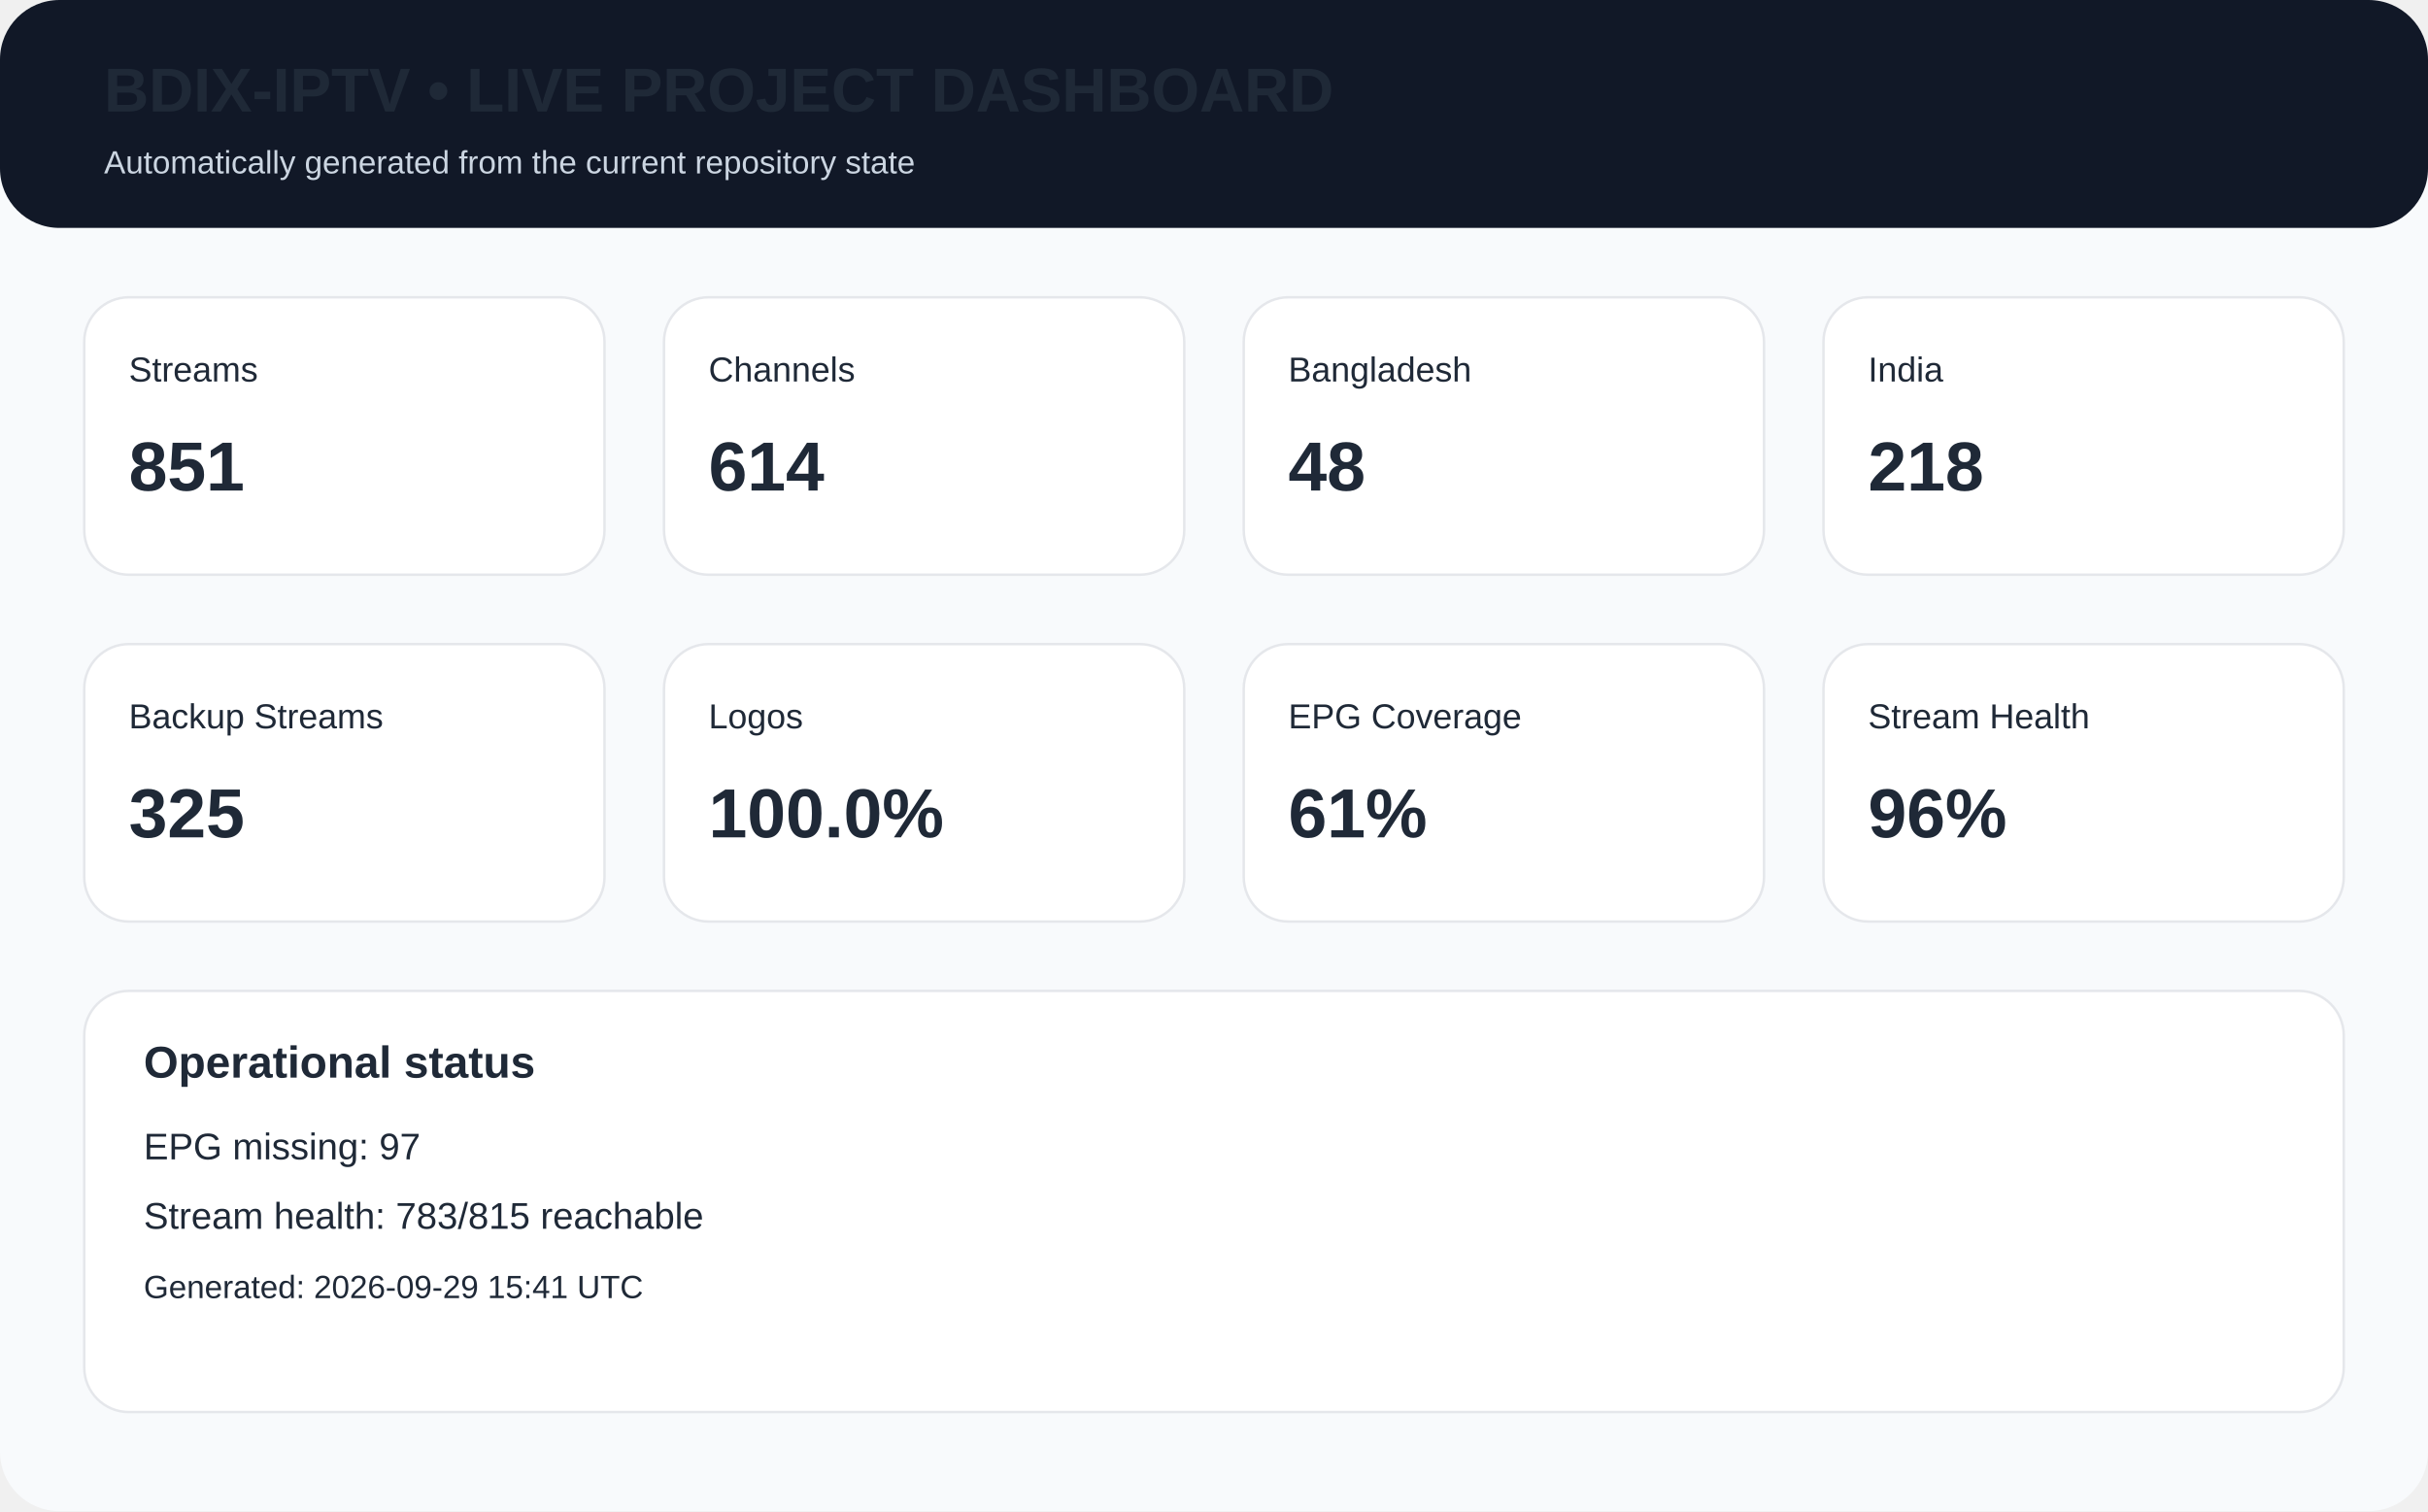
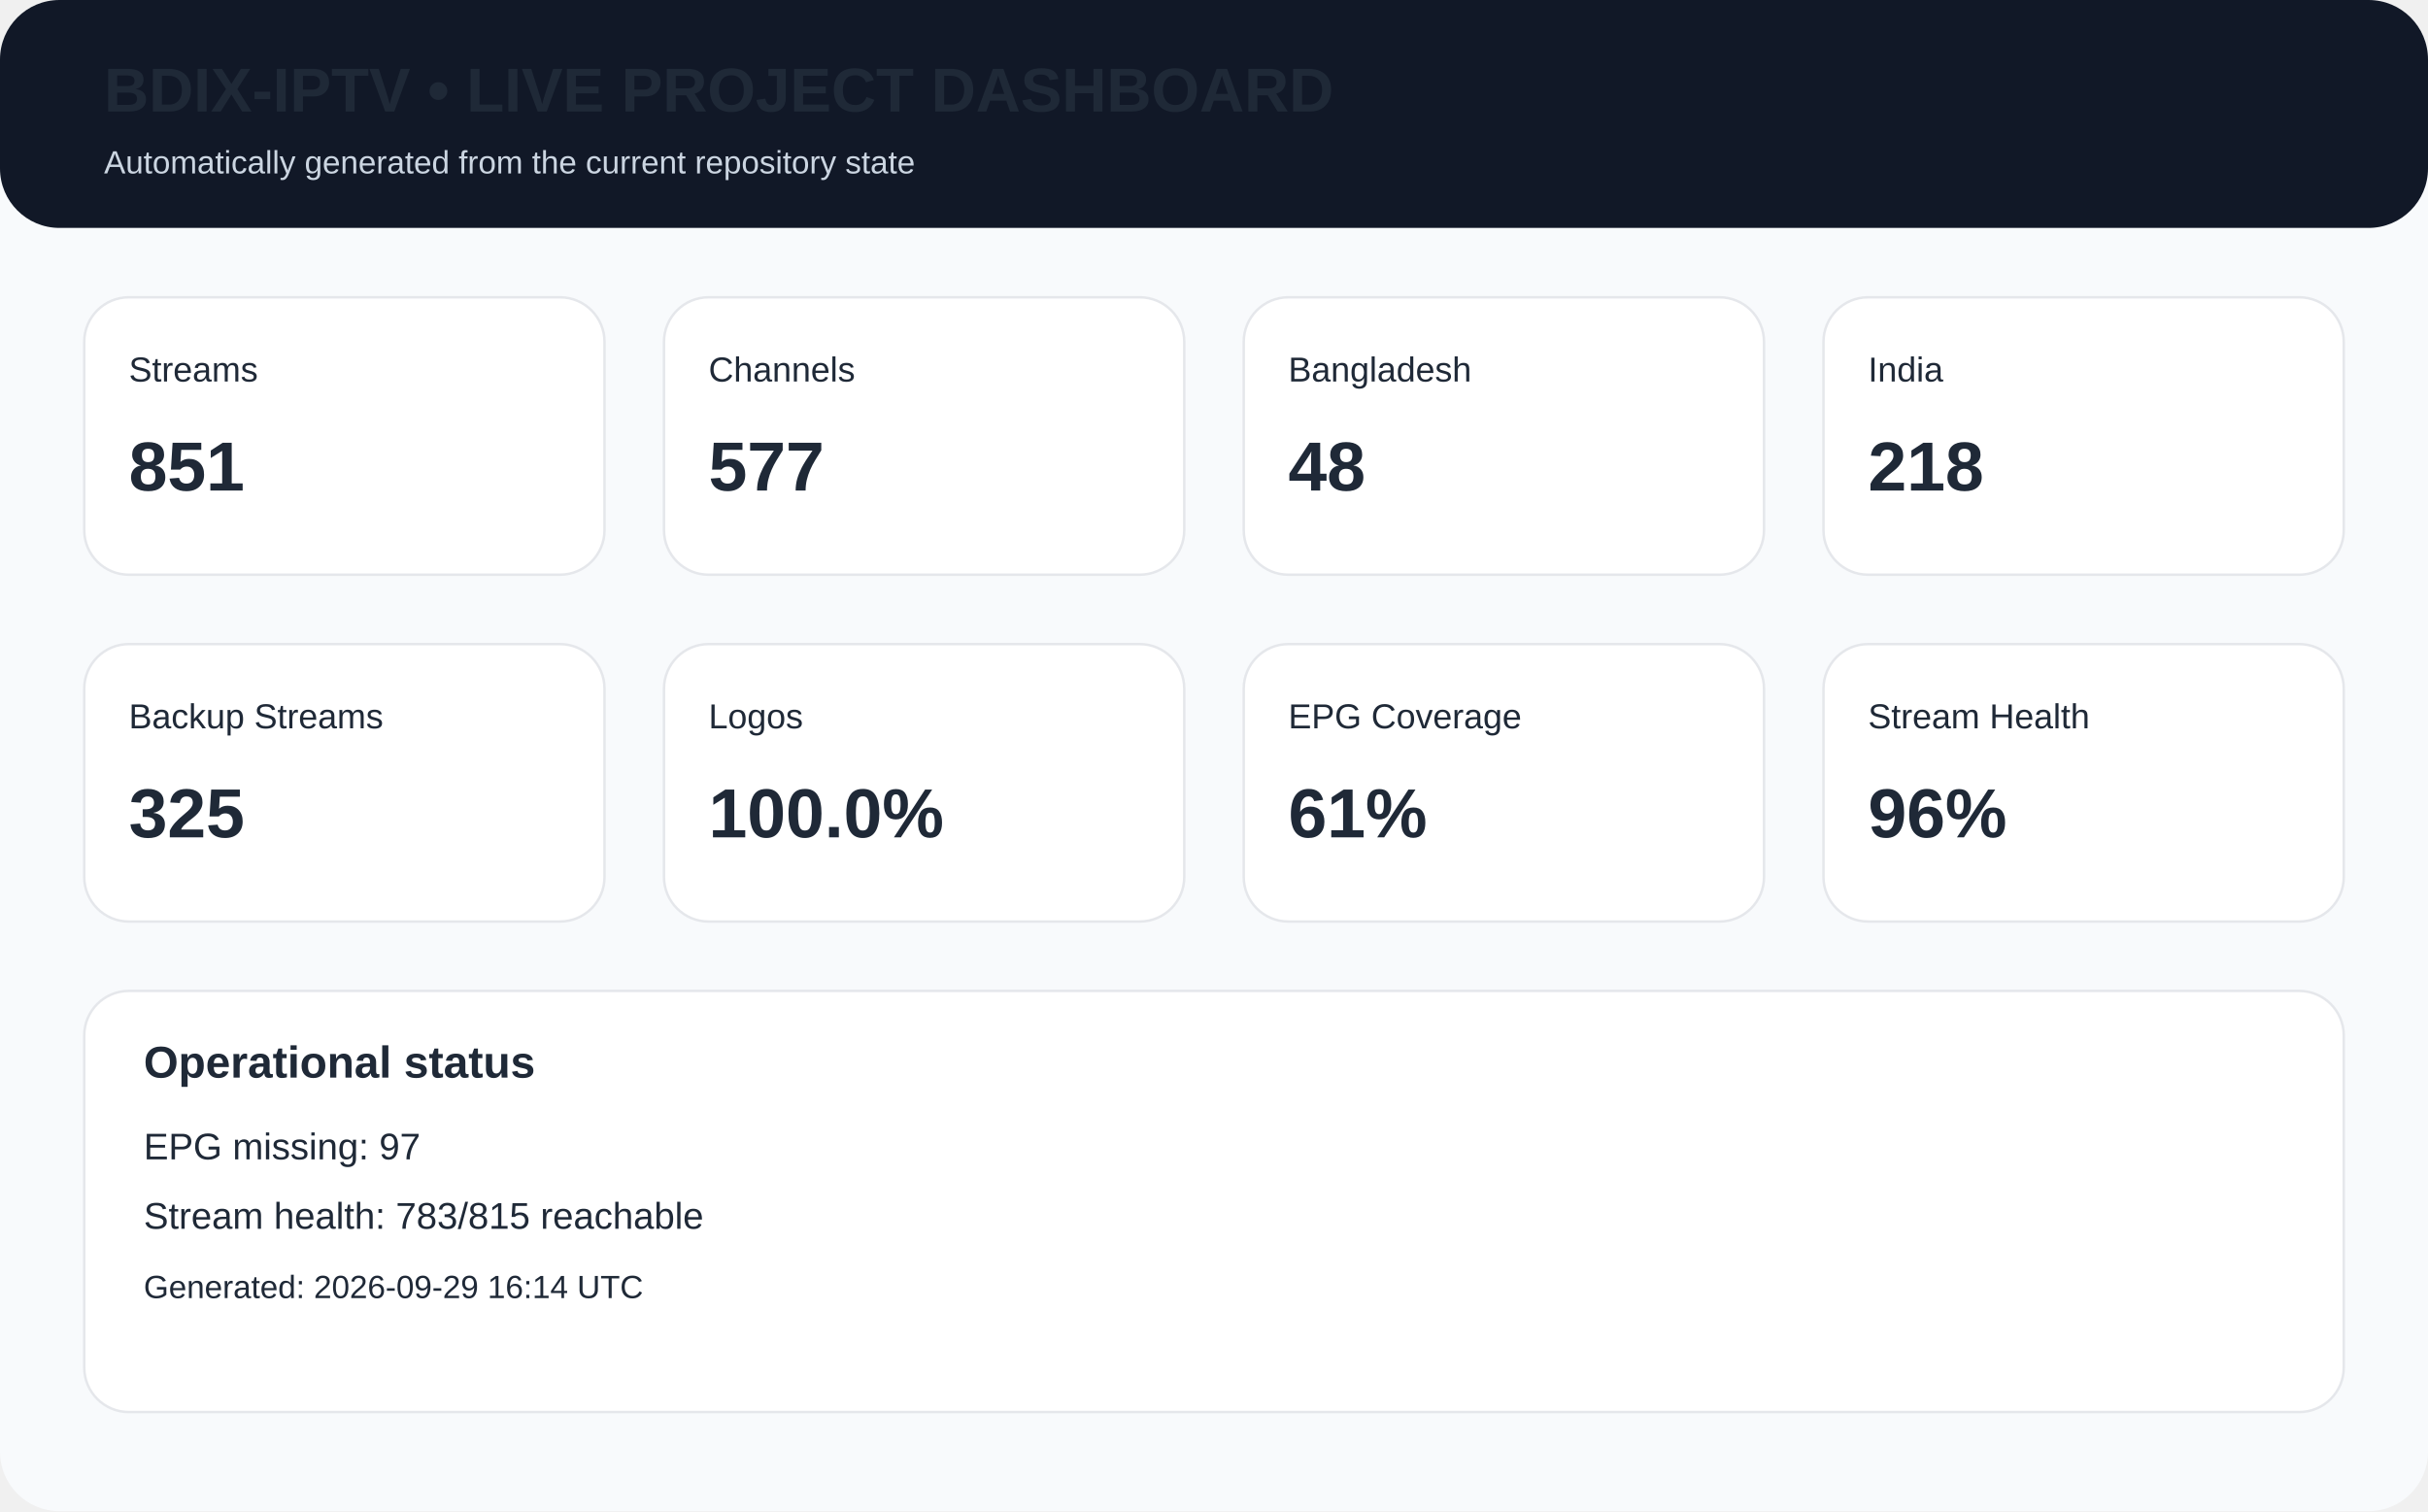
<svg xmlns="http://www.w3.org/2000/svg" width="980" height="610" viewBox="0 0 980 610">
  <rect width="980" height="610" rx="24" fill="#f8fafc" />
  <rect x="0" y="0" width="980" height="92" rx="24" fill="#111827" />
  <text x="42" y="45" font-family="Arial,Helvetica,sans-serif" font-size="25px" font-weight="700" fill="#1f2937">BDIX-IPTV • LIVE PROJECT DASHBOARD</text>
  <text x="42" y="70" font-family="Arial,Helvetica,sans-serif" font-size="13px" fill="#cbd5e1">Automatically generated from the current repository state</text>
  <rect x="34" y="120" width="210" height="112" rx="18" fill="white" stroke="#e5e7eb" />
  <text x="52" y="154" font-family="Arial,Helvetica,sans-serif" font-size="14px" font-weight="400" fill="#1f2937">Streams</text>
  <text x="52" y="198" font-family="Arial,Helvetica,sans-serif" font-size="28px" font-weight="700" fill="#1f2937">851</text>
  <rect x="268" y="120" width="210" height="112" rx="18" fill="white" stroke="#e5e7eb" />
  <text x="286" y="154" font-family="Arial,Helvetica,sans-serif" font-size="14px" font-weight="400" fill="#1f2937">Channels</text>
-   <text x="286" y="198" font-family="Arial,Helvetica,sans-serif" font-size="28px" font-weight="700" fill="#1f2937">614</text>
+   <text x="286" y="198" font-family="Arial,Helvetica,sans-serif" font-size="28px" font-weight="700" fill="#1f2937">577</text>
  <rect x="502" y="120" width="210" height="112" rx="18" fill="white" stroke="#e5e7eb" />
  <text x="520" y="154" font-family="Arial,Helvetica,sans-serif" font-size="14px" font-weight="400" fill="#1f2937">Bangladesh</text>
  <text x="520" y="198" font-family="Arial,Helvetica,sans-serif" font-size="28px" font-weight="700" fill="#1f2937">48</text>
  <rect x="736" y="120" width="210" height="112" rx="18" fill="white" stroke="#e5e7eb" />
  <text x="754" y="154" font-family="Arial,Helvetica,sans-serif" font-size="14px" font-weight="400" fill="#1f2937">India</text>
  <text x="754" y="198" font-family="Arial,Helvetica,sans-serif" font-size="28px" font-weight="700" fill="#1f2937">218</text>
  <rect x="34" y="260" width="210" height="112" rx="18" fill="white" stroke="#e5e7eb" />
  <text x="52" y="294" font-family="Arial,Helvetica,sans-serif" font-size="14px" font-weight="400" fill="#1f2937">Backup Streams</text>
  <text x="52" y="338" font-family="Arial,Helvetica,sans-serif" font-size="28px" font-weight="700" fill="#1f2937">325</text>
  <rect x="268" y="260" width="210" height="112" rx="18" fill="white" stroke="#e5e7eb" />
  <text x="286" y="294" font-family="Arial,Helvetica,sans-serif" font-size="14px" font-weight="400" fill="#1f2937">Logos</text>
  <text x="286" y="338" font-family="Arial,Helvetica,sans-serif" font-size="28px" font-weight="700" fill="#1f2937">100.0%</text>
  <rect x="502" y="260" width="210" height="112" rx="18" fill="white" stroke="#e5e7eb" />
  <text x="520" y="294" font-family="Arial,Helvetica,sans-serif" font-size="14px" font-weight="400" fill="#1f2937">EPG Coverage</text>
  <text x="520" y="338" font-family="Arial,Helvetica,sans-serif" font-size="28px" font-weight="700" fill="#1f2937">61%</text>
  <rect x="736" y="260" width="210" height="112" rx="18" fill="white" stroke="#e5e7eb" />
  <text x="754" y="294" font-family="Arial,Helvetica,sans-serif" font-size="14px" font-weight="400" fill="#1f2937">Stream Health</text>
  <text x="754" y="338" font-family="Arial,Helvetica,sans-serif" font-size="28px" font-weight="700" fill="#1f2937">96%</text>
  <rect x="34" y="400" width="912" height="170" rx="18" fill="white" stroke="#e5e7eb" />
  <text x="58" y="435" font-family="Arial,Helvetica,sans-serif" font-size="18px" font-weight="700" fill="#1f2937">Operational status</text>
  <text x="58" y="468" font-family="Arial,Helvetica,sans-serif" font-size="15px" font-weight="400" fill="#1f2937">EPG missing: 97</text>
  <text x="58" y="496" font-family="Arial,Helvetica,sans-serif" font-size="15px" font-weight="400" fill="#1f2937">Stream health: 783/815 reachable</text>
-   <text x="58" y="524" font-family="Arial,Helvetica,sans-serif" font-size="13px" font-weight="400" fill="#1f2937">Generated: 2026-09-29 15:41 UTC</text>
+   <text x="58" y="524" font-family="Arial,Helvetica,sans-serif" font-size="13px" font-weight="400" fill="#1f2937">Generated: 2026-09-29 16:14 UTC</text>
</svg>
